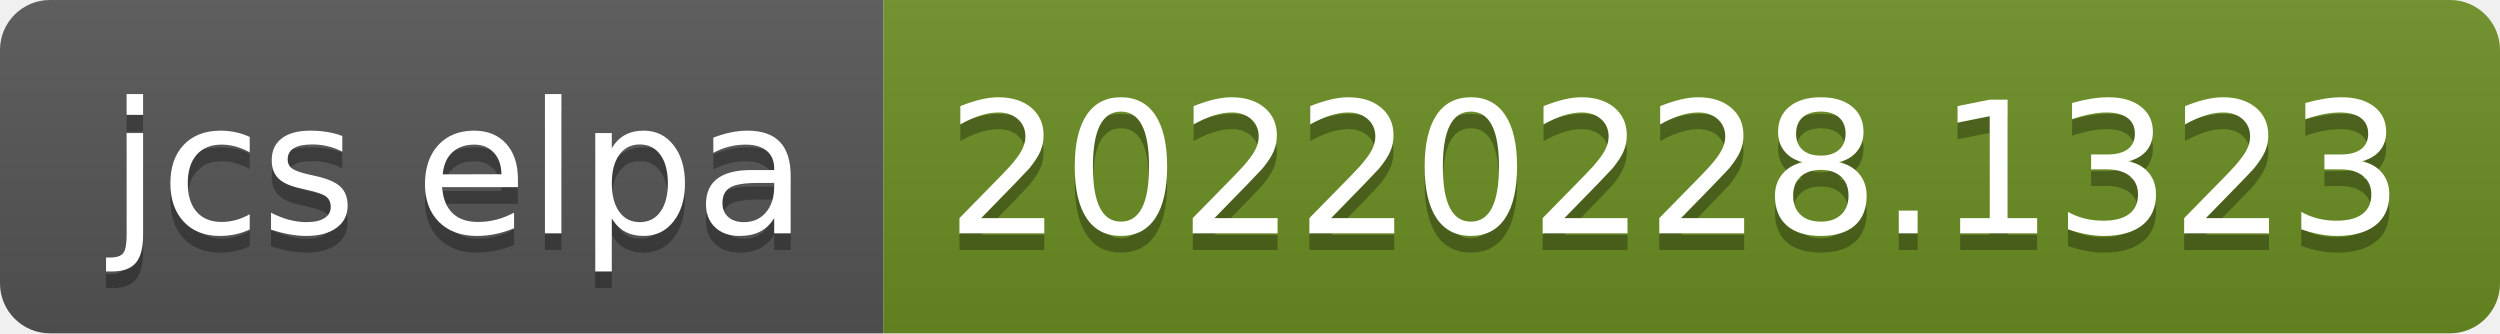
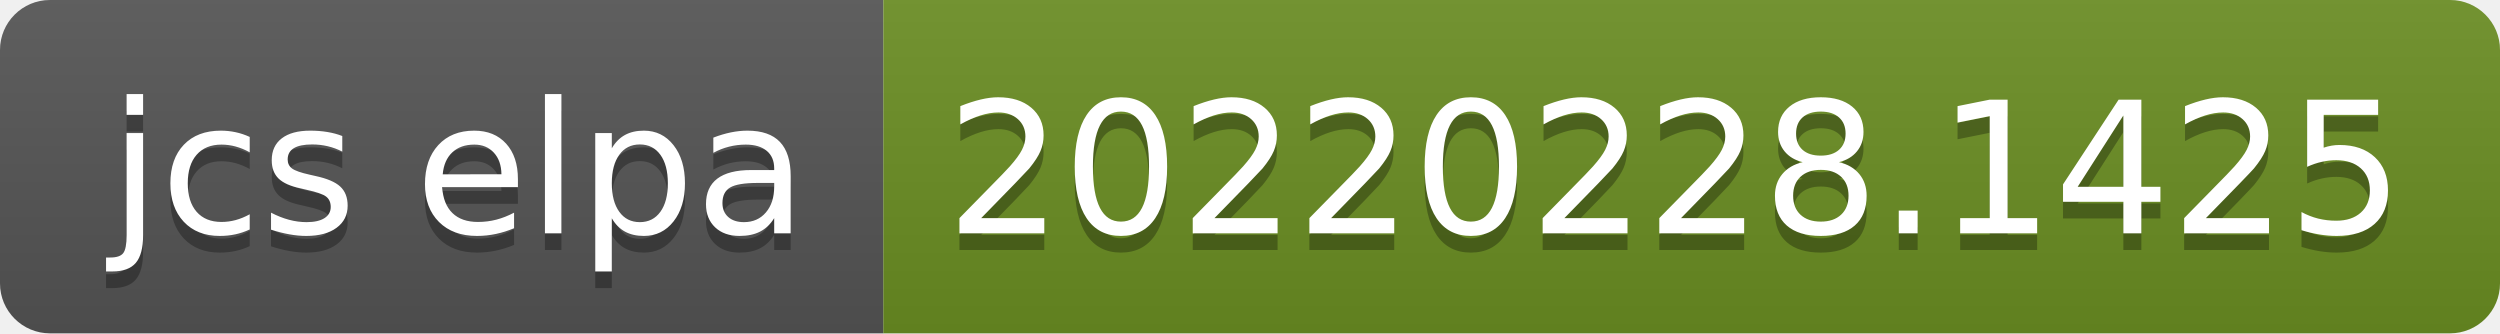
- <svg xmlns="http://www.w3.org/2000/svg" width="150" height="20" role="img" aria-label="jcs elpa: 20220228.1323">
+ <svg xmlns="http://www.w3.org/2000/svg" width="150" height="20" role="img" aria-label="jcs elpa: 20220228.1425">
  <linearGradient id="s" x2="0" y2="100%">
    <stop offset="0" stop-color="#bbb" stop-opacity=".1" />
    <stop offset="1" stop-opacity=".1" />
  </linearGradient>
  <clipPath id="r">
    <rect width="150" height="20" rx="3" fill="#fff" />
  </clipPath>
  <g clip-path="url(#r)">
    <rect width="53" height="20" fill="#555" />
    <rect x="53" width="97" height="20" fill="#6b8e23" />
    <rect width="150" height="20" fill="url(#s)" />
  </g>
  <g fill="#fff" text-anchor="middle" font-family="Verdana,Geneva,DejaVu Sans,sans-serif" text-rendering="geometricPrecision" font-size="110">
    <text aria-hidden="true" x="275" y="150" fill="#010101" fill-opacity=".3" transform="scale(.1)" textLength="430">jcs elpa</text>
    <text x="275" y="140" transform="scale(.1)" fill="#fff" textLength="430">jcs elpa</text>
-     <text aria-hidden="true" x="1005" y="150" fill="#010101" fill-opacity=".3" transform="scale(.1)" textLength="870">20220228.1323</text>
-     <text x="1005" y="140" transform="scale(.1)" fill="#fff" textLength="870">20220228.1323</text>
+     <text aria-hidden="true" x="1005" y="150" fill="#010101" fill-opacity=".3" transform="scale(.1)" textLength="870">20220228.1425</text>
+     <text x="1005" y="140" transform="scale(.1)" fill="#fff" textLength="870">20220228.1425</text>
  </g>
</svg>
